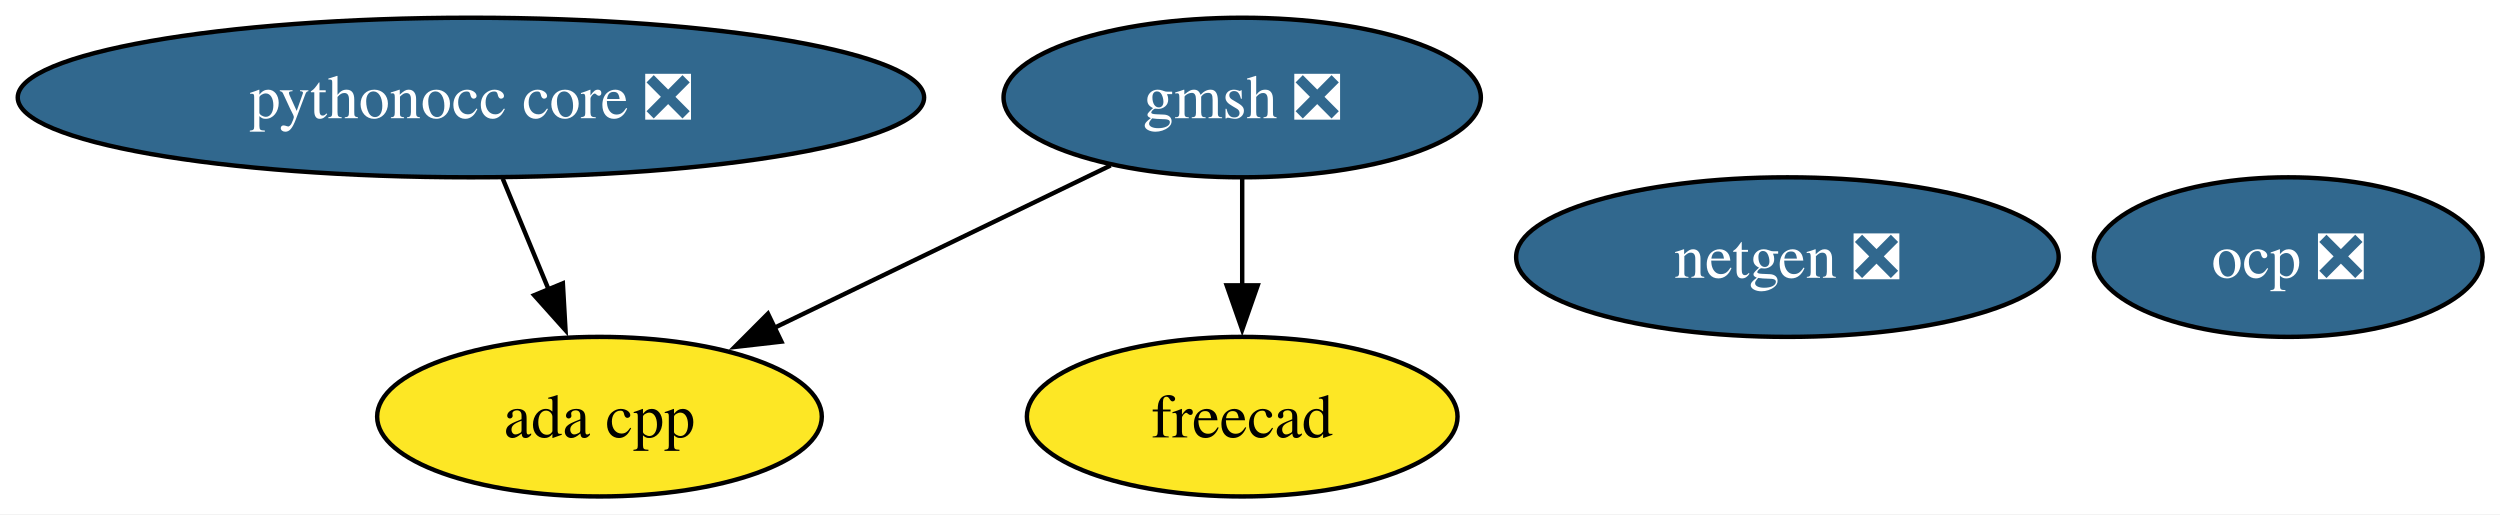
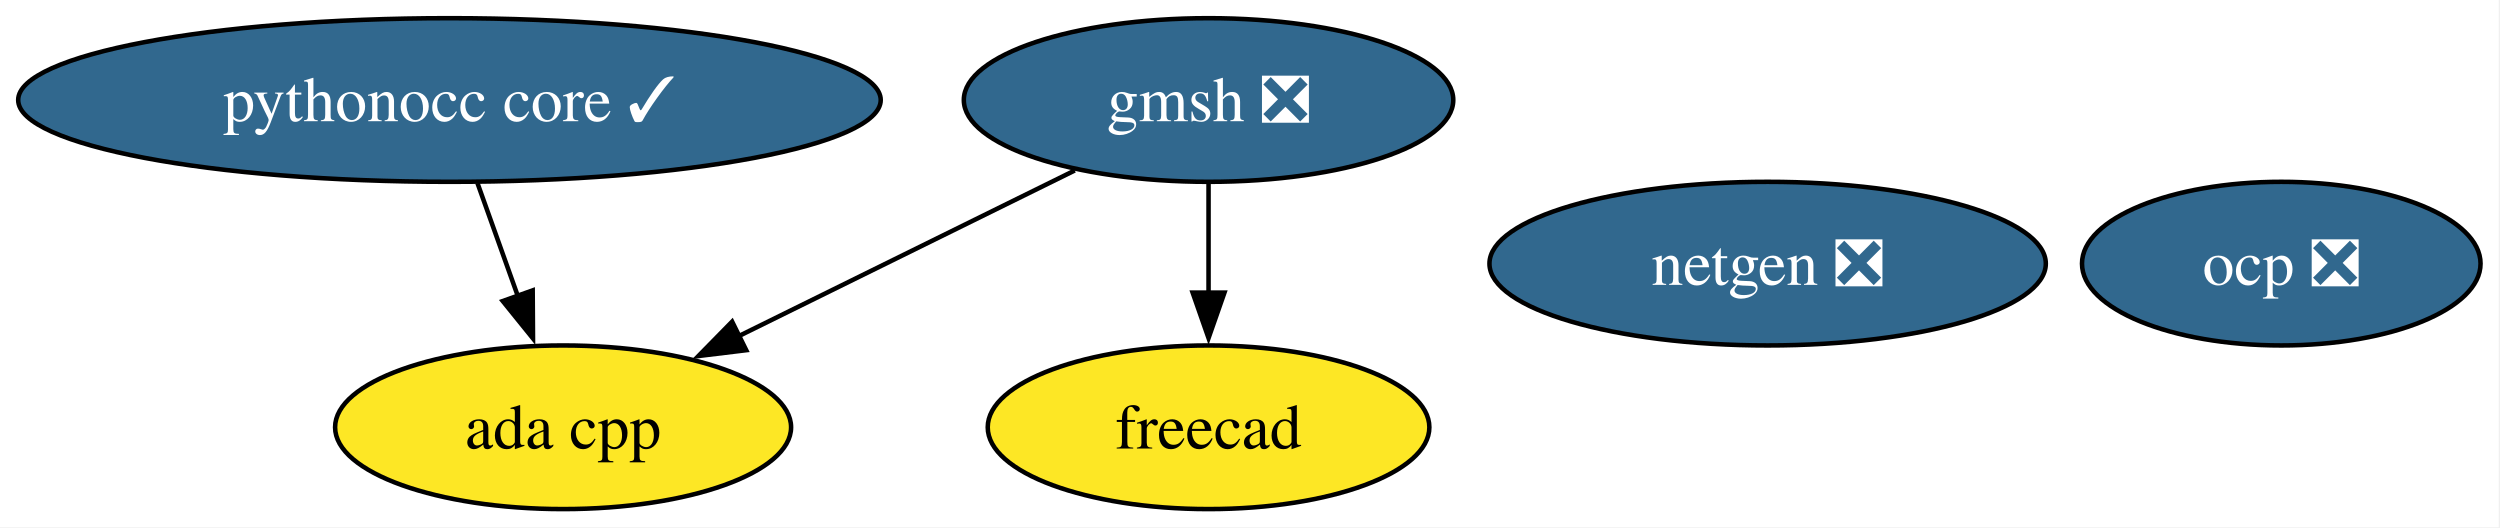
- <svg xmlns="http://www.w3.org/2000/svg" xmlns:xlink="http://www.w3.org/1999/xlink" width="564pt" height="116pt" viewBox="0.00 0.00 564.00 116.00">
+ <svg xmlns="http://www.w3.org/2000/svg" xmlns:xlink="http://www.w3.org/1999/xlink" width="550pt" height="116pt" viewBox="0.00 0.00 550.00 116.00">
  <g id="graph0" class="graph" transform="scale(1 1) rotate(0) translate(4 112)">
-     <polygon fill="white" stroke="none" points="-4,4 -4,-112 560.08,-112 560.08,4 -4,4" />
+     <polygon fill="white" stroke="none" points="-4,4 -4,-112 545.72,-112 545.72,4 -4,4" />
    <g id="node1" class="node">
      <g id="a_node1">
        <a xlink:href="https://github.com/conda-forge/netgen-feedstock/pull/55" xlink:title="netgen ❎">
-           <ellipse fill="#31688e" stroke="black" cx="399.24" cy="-54" rx="61.2" ry="18" />
-           <text xml:space="preserve" text-anchor="middle" x="399.24" y="-49.33" font-family="Times,serif" font-size="14.00" fill="white">netgen ❎</text>
+           <ellipse fill="#31688e" stroke="black" cx="384.88" cy="-54" rx="61.2" ry="18" />
+           <text xml:space="preserve" text-anchor="middle" x="384.88" y="-49.33" font-family="Times,serif" font-size="14.00" fill="white">netgen ❎</text>
        </a>
      </g>
    </g>
    <g id="node2" class="node">
      <g id="a_node2">
        <a xlink:href="https://github.com/conda-forge/freecad-feedstock" xlink:title="freecad">
-           <ellipse fill="#fde725" stroke="black" cx="276.24" cy="-18" rx="48.58" ry="18" />
-           <text xml:space="preserve" text-anchor="middle" x="276.24" y="-13.32" font-family="Times,serif" font-size="14.00">freecad</text>
+           <ellipse fill="#fde725" stroke="black" cx="261.88" cy="-18" rx="48.58" ry="18" />
+           <text xml:space="preserve" text-anchor="middle" x="261.88" y="-13.32" font-family="Times,serif" font-size="14.00">freecad</text>
        </a>
      </g>
    </g>
    <g id="node3" class="node">
      <g id="a_node3">
        <a xlink:href="https://github.com/conda-forge/gmsh-feedstock/pull/106" xlink:title="gmsh ❎">
-           <ellipse fill="#31688e" stroke="black" cx="276.24" cy="-90" rx="53.84" ry="18" />
-           <text xml:space="preserve" text-anchor="middle" x="276.24" y="-85.33" font-family="Times,serif" font-size="14.00" fill="white">gmsh ❎</text>
+           <ellipse fill="#31688e" stroke="black" cx="261.88" cy="-90" rx="53.84" ry="18" />
+           <text xml:space="preserve" text-anchor="middle" x="261.88" y="-85.33" font-family="Times,serif" font-size="14.00" fill="white">gmsh ❎</text>
        </a>
      </g>
    </g>
    <g id="edge2" class="edge">
-       <path fill="none" stroke="black" d="M276.24,-71.7C276.24,-64.41 276.24,-55.73 276.24,-47.54" />
-       <polygon fill="black" stroke="black" points="279.74,-47.62 276.24,-37.62 272.74,-47.62 279.74,-47.62" />
+       <path fill="none" stroke="black" d="M261.88,-71.7C261.88,-64.41 261.88,-55.73 261.88,-47.54" />
+       <polygon fill="black" stroke="black" points="265.38,-47.62 261.88,-37.62 258.38,-47.62 265.38,-47.62" />
    </g>
    <g id="node6" class="node">
      <g id="a_node6">
        <a xlink:href="https://github.com/conda-forge/ada-cpp-feedstock" xlink:title="ada cpp">
-           <ellipse fill="#fde725" stroke="black" cx="131.24" cy="-18" rx="50.16" ry="18" />
-           <text xml:space="preserve" text-anchor="middle" x="131.24" y="-13.32" font-family="Times,serif" font-size="14.00">ada cpp</text>
+           <ellipse fill="#fde725" stroke="black" cx="119.88" cy="-18" rx="50.16" ry="18" />
+           <text xml:space="preserve" text-anchor="middle" x="119.88" y="-13.32" font-family="Times,serif" font-size="14.00">ada cpp</text>
        </a>
      </g>
    </g>
    <g id="edge1" class="edge">
-       <path fill="none" stroke="black" d="M246.55,-74.67C224.61,-64.07 194.52,-49.55 170.58,-37.99" />
-       <polygon fill="black" stroke="black" points="172.29,-34.93 161.76,-33.73 169.25,-41.23 172.29,-34.93" />
+       <path fill="none" stroke="black" d="M232.45,-74.5C211.04,-63.94 181.83,-49.54 158.53,-38.06" />
+       <polygon fill="black" stroke="black" points="160.17,-34.96 149.65,-33.68 157.07,-41.24 160.17,-34.96" />
    </g>
    <g id="node4" class="node">
      <g id="a_node4">
-         <a xlink:href="https://github.com/conda-forge/pythonocc-core-feedstock/pull/42" xlink:title="pythonocc core ❎">
-           <ellipse fill="#31688e" stroke="black" cx="102.24" cy="-90" rx="102.24" ry="18" />
-           <text xml:space="preserve" text-anchor="middle" x="102.24" y="-85.33" font-family="Times,serif" font-size="14.00" fill="white">pythonocc core ❎</text>
+         <a xlink:href="https://github.com/conda-forge/pythonocc-core-feedstock/pull/42" xlink:title="pythonocc core ✓">
+           <ellipse fill="#31688e" stroke="black" cx="94.88" cy="-90" rx="94.88" ry="18" />
+           <text xml:space="preserve" text-anchor="middle" x="94.88" y="-85.33" font-family="Times,serif" font-size="14.00" fill="white">pythonocc core ✓</text>
        </a>
      </g>
    </g>
    <g id="edge3" class="edge">
-       <path fill="none" stroke="black" d="M109.41,-71.7C112.53,-64.15 116.28,-55.12 119.77,-46.68" />
-       <polygon fill="black" stroke="black" points="122.98,-48.08 123.58,-37.5 116.51,-45.4 122.98,-48.08" />
+       <path fill="none" stroke="black" d="M101.05,-71.7C103.75,-64.15 106.98,-55.12 109.99,-46.68" />
+       <polygon fill="black" stroke="black" points="113.19,-48.12 113.26,-37.53 106.6,-45.77 113.19,-48.12" />
    </g>
    <g id="node5" class="node">
      <g id="a_node5">
        <a xlink:href="https://github.com/conda-forge/ocp-feedstock/pull/68" xlink:title="ocp ❎">
-           <ellipse fill="#31688e" stroke="black" cx="512.24" cy="-54" rx="43.84" ry="18" />
-           <text xml:space="preserve" text-anchor="middle" x="512.24" y="-49.33" font-family="Times,serif" font-size="14.00" fill="white">ocp ❎</text>
+           <ellipse fill="#31688e" stroke="black" cx="497.88" cy="-54" rx="43.84" ry="18" />
+           <text xml:space="preserve" text-anchor="middle" x="497.88" y="-49.33" font-family="Times,serif" font-size="14.00" fill="white">ocp ❎</text>
        </a>
      </g>
    </g>
  </g>
</svg>
